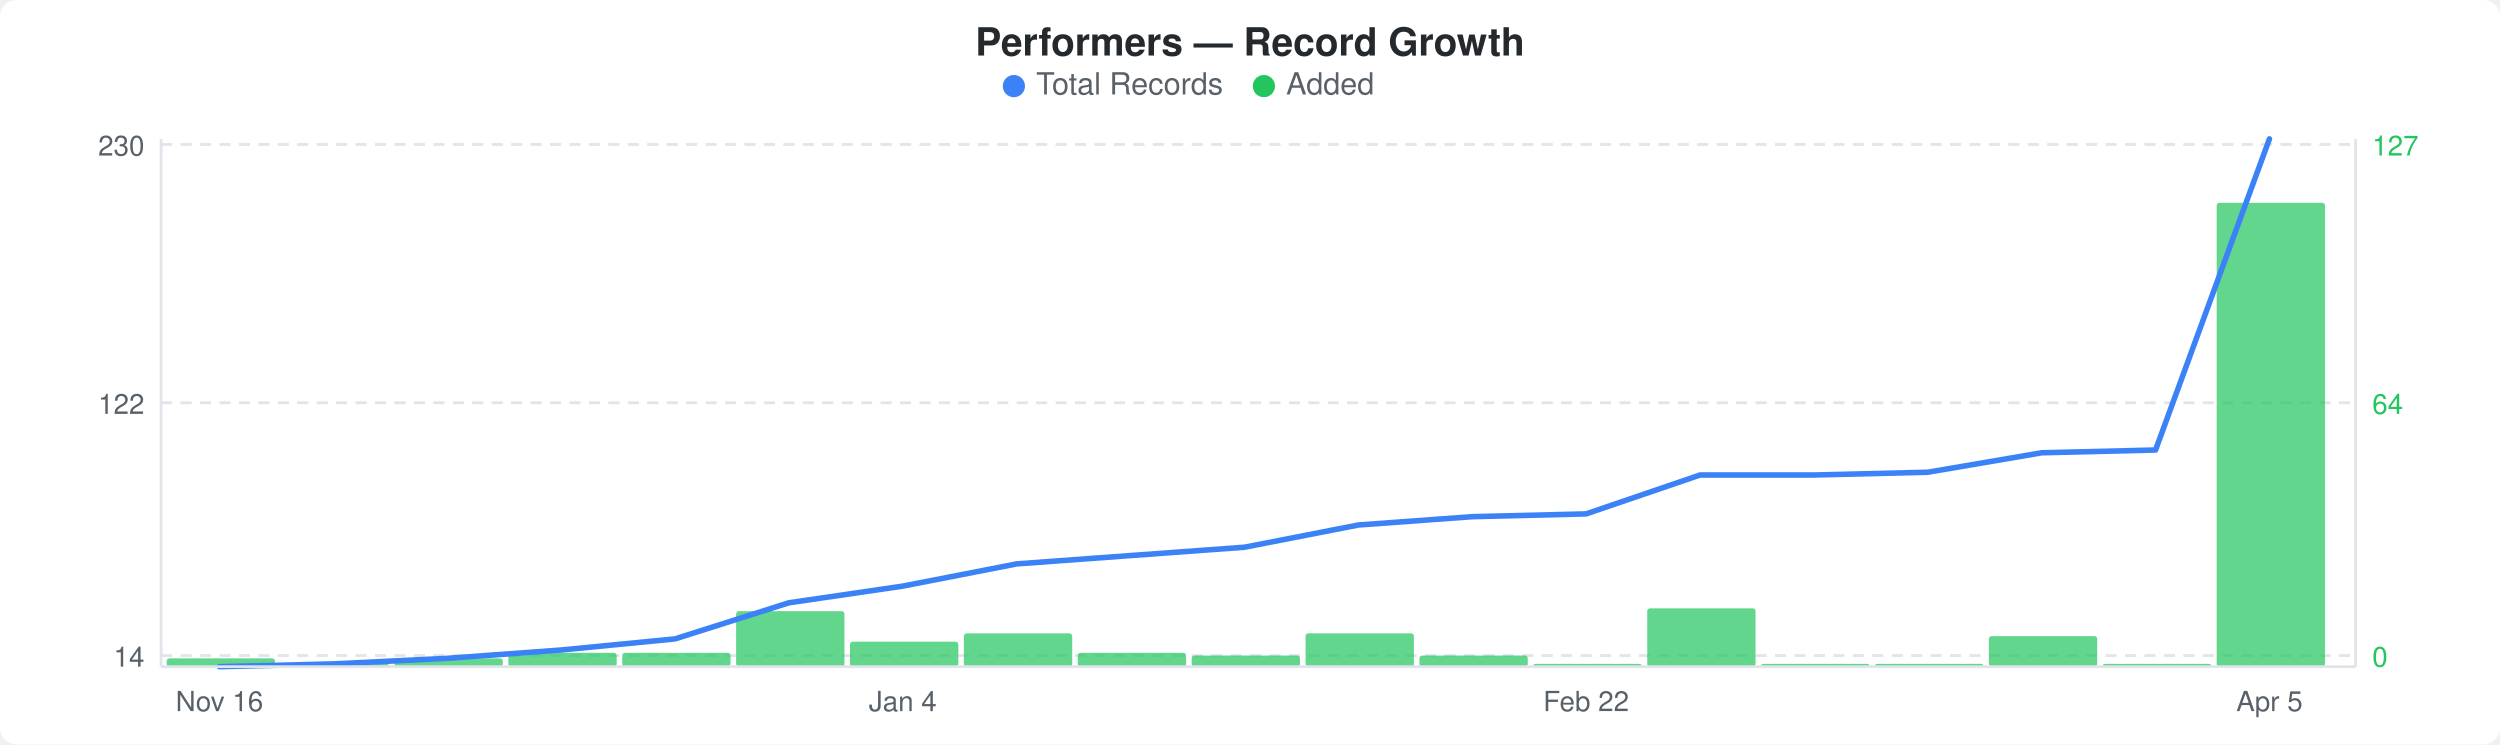
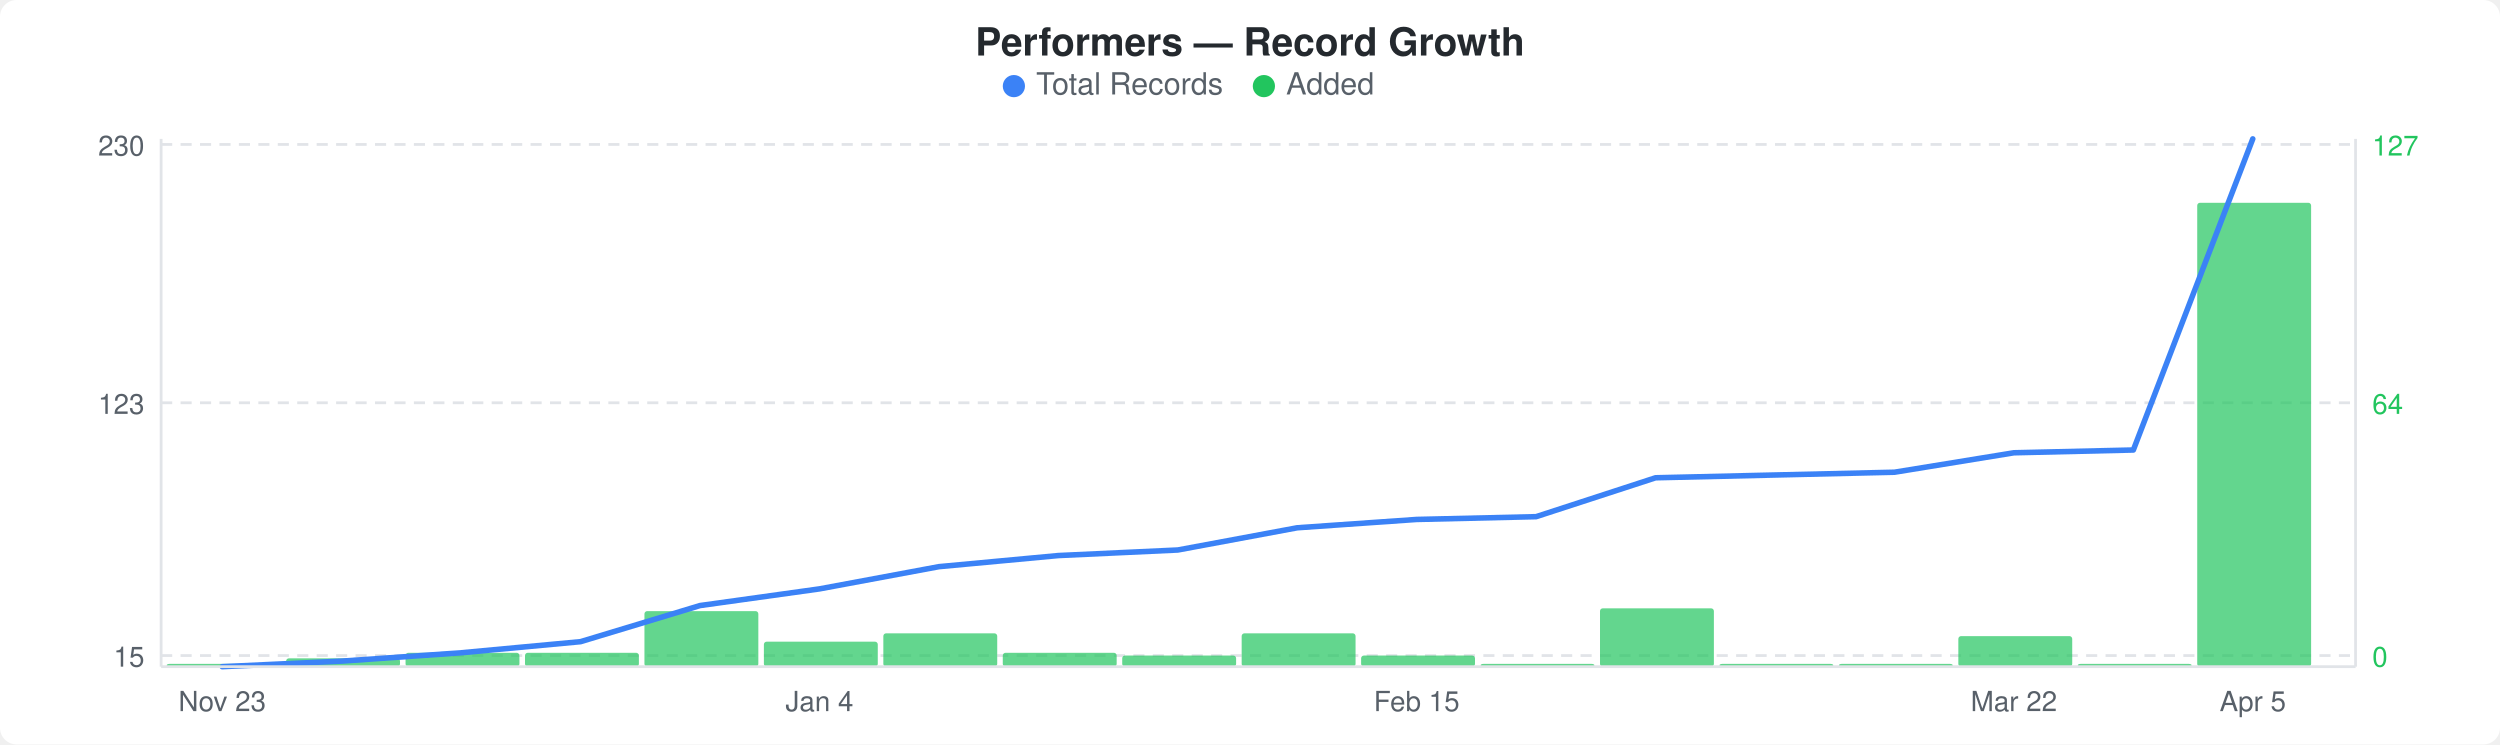
<svg xmlns="http://www.w3.org/2000/svg" width="900" height="268" viewBox="0 0 900 268">
  <rect width="900" height="268" fill="#ffffff" rx="6" ry="6" />
  <text x="450" y="20" text-anchor="middle" font-family="-apple-system, BlinkMacSystemFont, &quot;Segoe UI&quot;, Helvetica, Arial, sans-serif" font-size="14" font-weight="600" fill="#24292e">Performers — Record Growth</text>
  <circle cx="365" cy="31" r="4" fill="#3b82f6" />
  <text x="373" y="34" font-family="-apple-system, BlinkMacSystemFont, &quot;Segoe UI&quot;, Helvetica, Arial, sans-serif" font-size="11" fill="#586069">Total Records</text>
  <circle cx="455" cy="31" r="4" fill="#22c55e" />
  <text x="463" y="34" font-family="-apple-system, BlinkMacSystemFont, &quot;Segoe UI&quot;, Helvetica, Arial, sans-serif" font-size="11" fill="#586069">Added</text>
  <line x1="58" y1="52" x2="848" y2="52" stroke="#e1e4e8" stroke-width="1" stroke-dasharray="4,3" />
  <line x1="58" y1="145" x2="848" y2="145" stroke="#e1e4e8" stroke-width="1" stroke-dasharray="4,3" />
  <line x1="58" y1="236" x2="848" y2="236" stroke="#e1e4e8" stroke-width="1" stroke-dasharray="4,3" />
-   <rect x="60" y="237" width="39" height="3" rx="1" fill="#22c55eb3" />
-   <rect x="101" y="239" width="39" height="1" rx="1" fill="#22c55eb3" />
-   <rect x="142" y="237" width="39" height="3" rx="1" fill="#22c55eb3" />
-   <rect x="183" y="235" width="39" height="5" rx="1" fill="#22c55eb3" />
-   <rect x="224" y="235" width="39" height="5" rx="1" fill="#22c55eb3" />
-   <rect x="265" y="220" width="39" height="20" rx="1" fill="#22c55eb3" />
-   <rect x="306" y="231" width="39" height="9" rx="1" fill="#22c55eb3" />
-   <rect x="347" y="228" width="39" height="12" rx="1" fill="#22c55eb3" />
-   <rect x="388" y="235" width="39" height="5" rx="1" fill="#22c55eb3" />
-   <rect x="429" y="236" width="39" height="4" rx="1" fill="#22c55eb3" />
-   <rect x="470" y="228" width="39" height="12" rx="1" fill="#22c55eb3" />
-   <rect x="511" y="236" width="39" height="4" rx="1" fill="#22c55eb3" />
-   <rect x="552" y="239" width="39" height="1" rx="1" fill="#22c55eb3" />
-   <rect x="593" y="219" width="39" height="21" rx="1" fill="#22c55eb3" />
-   <rect x="634" y="239" width="39" height="1" rx="1" fill="#22c55eb3" />
-   <rect x="675" y="239" width="39" height="1" rx="1" fill="#22c55eb3" />
-   <rect x="716" y="229" width="39" height="11" rx="1" fill="#22c55eb3" />
-   <rect x="757" y="239" width="39" height="1" rx="1" fill="#22c55eb3" />
-   <rect x="798" y="73" width="39" height="167" rx="1" fill="#22c55eb3" />
-   <polyline points="79,240 120,239 161,237 202,234 243,230 284,217 325,211 366,203 407,200 448,197 489,189 530,186 571,185 612,171 653,171 694,170 735,163 776,162 817,50" fill="none" stroke="#3b82f6" stroke-width="2" stroke-linejoin="round" stroke-linecap="round" />
+   <rect x="60" y="239" width="41" height="1" rx="1" fill="#22c55eb3" />
+   <rect x="103" y="237" width="41" height="3" rx="1" fill="#22c55eb3" />
+   <rect x="146" y="235" width="41" height="5" rx="1" fill="#22c55eb3" />
+   <rect x="189" y="235" width="41" height="5" rx="1" fill="#22c55eb3" />
+   <rect x="232" y="220" width="41" height="20" rx="1" fill="#22c55eb3" />
+   <rect x="275" y="231" width="41" height="9" rx="1" fill="#22c55eb3" />
+   <rect x="318" y="228" width="41" height="12" rx="1" fill="#22c55eb3" />
+   <rect x="361" y="235" width="41" height="5" rx="1" fill="#22c55eb3" />
+   <rect x="404" y="236" width="41" height="4" rx="1" fill="#22c55eb3" />
+   <rect x="447" y="228" width="41" height="12" rx="1" fill="#22c55eb3" />
+   <rect x="490" y="236" width="41" height="4" rx="1" fill="#22c55eb3" />
+   <rect x="533" y="239" width="41" height="1" rx="1" fill="#22c55eb3" />
+   <rect x="576" y="219" width="41" height="21" rx="1" fill="#22c55eb3" />
+   <rect x="619" y="239" width="41" height="1" rx="1" fill="#22c55eb3" />
+   <rect x="662" y="239" width="41" height="1" rx="1" fill="#22c55eb3" />
+   <rect x="705" y="229" width="41" height="11" rx="1" fill="#22c55eb3" />
+   <rect x="748" y="239" width="41" height="1" rx="1" fill="#22c55eb3" />
+   <rect x="791" y="73" width="41" height="167" rx="1" fill="#22c55eb3" />
+   <polyline points="80,240 123,238 166,235 209,231 252,218 295,212 338,204 381,200 424,198 467,190 510,187 553,186 596,172 639,171 682,170 725,163 768,162 811,50" fill="none" stroke="#3b82f6" stroke-width="2" stroke-linejoin="round" stroke-linecap="round" />
  <text x="52" y="56" text-anchor="end" font-family="-apple-system, BlinkMacSystemFont, &quot;Segoe UI&quot;, Helvetica, Arial, sans-serif" font-size="10" fill="#586069">230</text>
-   <text x="52" y="149" text-anchor="end" font-family="-apple-system, BlinkMacSystemFont, &quot;Segoe UI&quot;, Helvetica, Arial, sans-serif" font-size="10" fill="#586069">122</text>
-   <text x="52" y="240" text-anchor="end" font-family="-apple-system, BlinkMacSystemFont, &quot;Segoe UI&quot;, Helvetica, Arial, sans-serif" font-size="10" fill="#586069">14</text>
+   <text x="52" y="149" text-anchor="end" font-family="-apple-system, BlinkMacSystemFont, &quot;Segoe UI&quot;, Helvetica, Arial, sans-serif" font-size="10" fill="#586069">123</text>
+   <text x="52" y="240" text-anchor="end" font-family="-apple-system, BlinkMacSystemFont, &quot;Segoe UI&quot;, Helvetica, Arial, sans-serif" font-size="10" fill="#586069">15</text>
  <text x="854" y="56" text-anchor="start" font-family="-apple-system, BlinkMacSystemFont, &quot;Segoe UI&quot;, Helvetica, Arial, sans-serif" font-size="10" fill="#22c55e">127</text>
  <text x="854" y="149" text-anchor="start" font-family="-apple-system, BlinkMacSystemFont, &quot;Segoe UI&quot;, Helvetica, Arial, sans-serif" font-size="10" fill="#22c55e">64</text>
  <text x="854" y="240" text-anchor="start" font-family="-apple-system, BlinkMacSystemFont, &quot;Segoe UI&quot;, Helvetica, Arial, sans-serif" font-size="10" fill="#22c55e">0</text>
  <line x1="58" y1="50" x2="58" y2="240" stroke="#e1e4e8" stroke-width="1" />
  <line x1="58" y1="240" x2="848" y2="240" stroke="#e1e4e8" stroke-width="1" />
  <line x1="848" y1="50" x2="848" y2="240" stroke="#e1e4e8" stroke-width="1" />
-   <text x="79" y="256" text-anchor="middle" font-family="-apple-system, BlinkMacSystemFont, &quot;Segoe UI&quot;, Helvetica, Arial, sans-serif" font-size="10" fill="#586069">Nov 16</text>
-   <text x="325" y="256" text-anchor="middle" font-family="-apple-system, BlinkMacSystemFont, &quot;Segoe UI&quot;, Helvetica, Arial, sans-serif" font-size="10" fill="#586069">Jan 4</text>
-   <text x="571" y="256" text-anchor="middle" font-family="-apple-system, BlinkMacSystemFont, &quot;Segoe UI&quot;, Helvetica, Arial, sans-serif" font-size="10" fill="#586069">Feb 22</text>
-   <text x="817" y="256" text-anchor="middle" font-family="-apple-system, BlinkMacSystemFont, &quot;Segoe UI&quot;, Helvetica, Arial, sans-serif" font-size="10" fill="#586069">Apr 5</text>
+   <text x="80" y="256" text-anchor="middle" font-family="-apple-system, BlinkMacSystemFont, &quot;Segoe UI&quot;, Helvetica, Arial, sans-serif" font-size="10" fill="#586069">Nov 23</text>
+   <text x="295" y="256" text-anchor="middle" font-family="-apple-system, BlinkMacSystemFont, &quot;Segoe UI&quot;, Helvetica, Arial, sans-serif" font-size="10" fill="#586069">Jan 4</text>
+   <text x="510" y="256" text-anchor="middle" font-family="-apple-system, BlinkMacSystemFont, &quot;Segoe UI&quot;, Helvetica, Arial, sans-serif" font-size="10" fill="#586069">Feb 15</text>
+   <text x="725" y="256" text-anchor="middle" font-family="-apple-system, BlinkMacSystemFont, &quot;Segoe UI&quot;, Helvetica, Arial, sans-serif" font-size="10" fill="#586069">Mar 22</text>
+   <text x="811" y="256" text-anchor="middle" font-family="-apple-system, BlinkMacSystemFont, &quot;Segoe UI&quot;, Helvetica, Arial, sans-serif" font-size="10" fill="#586069">Apr 5</text>
</svg>
